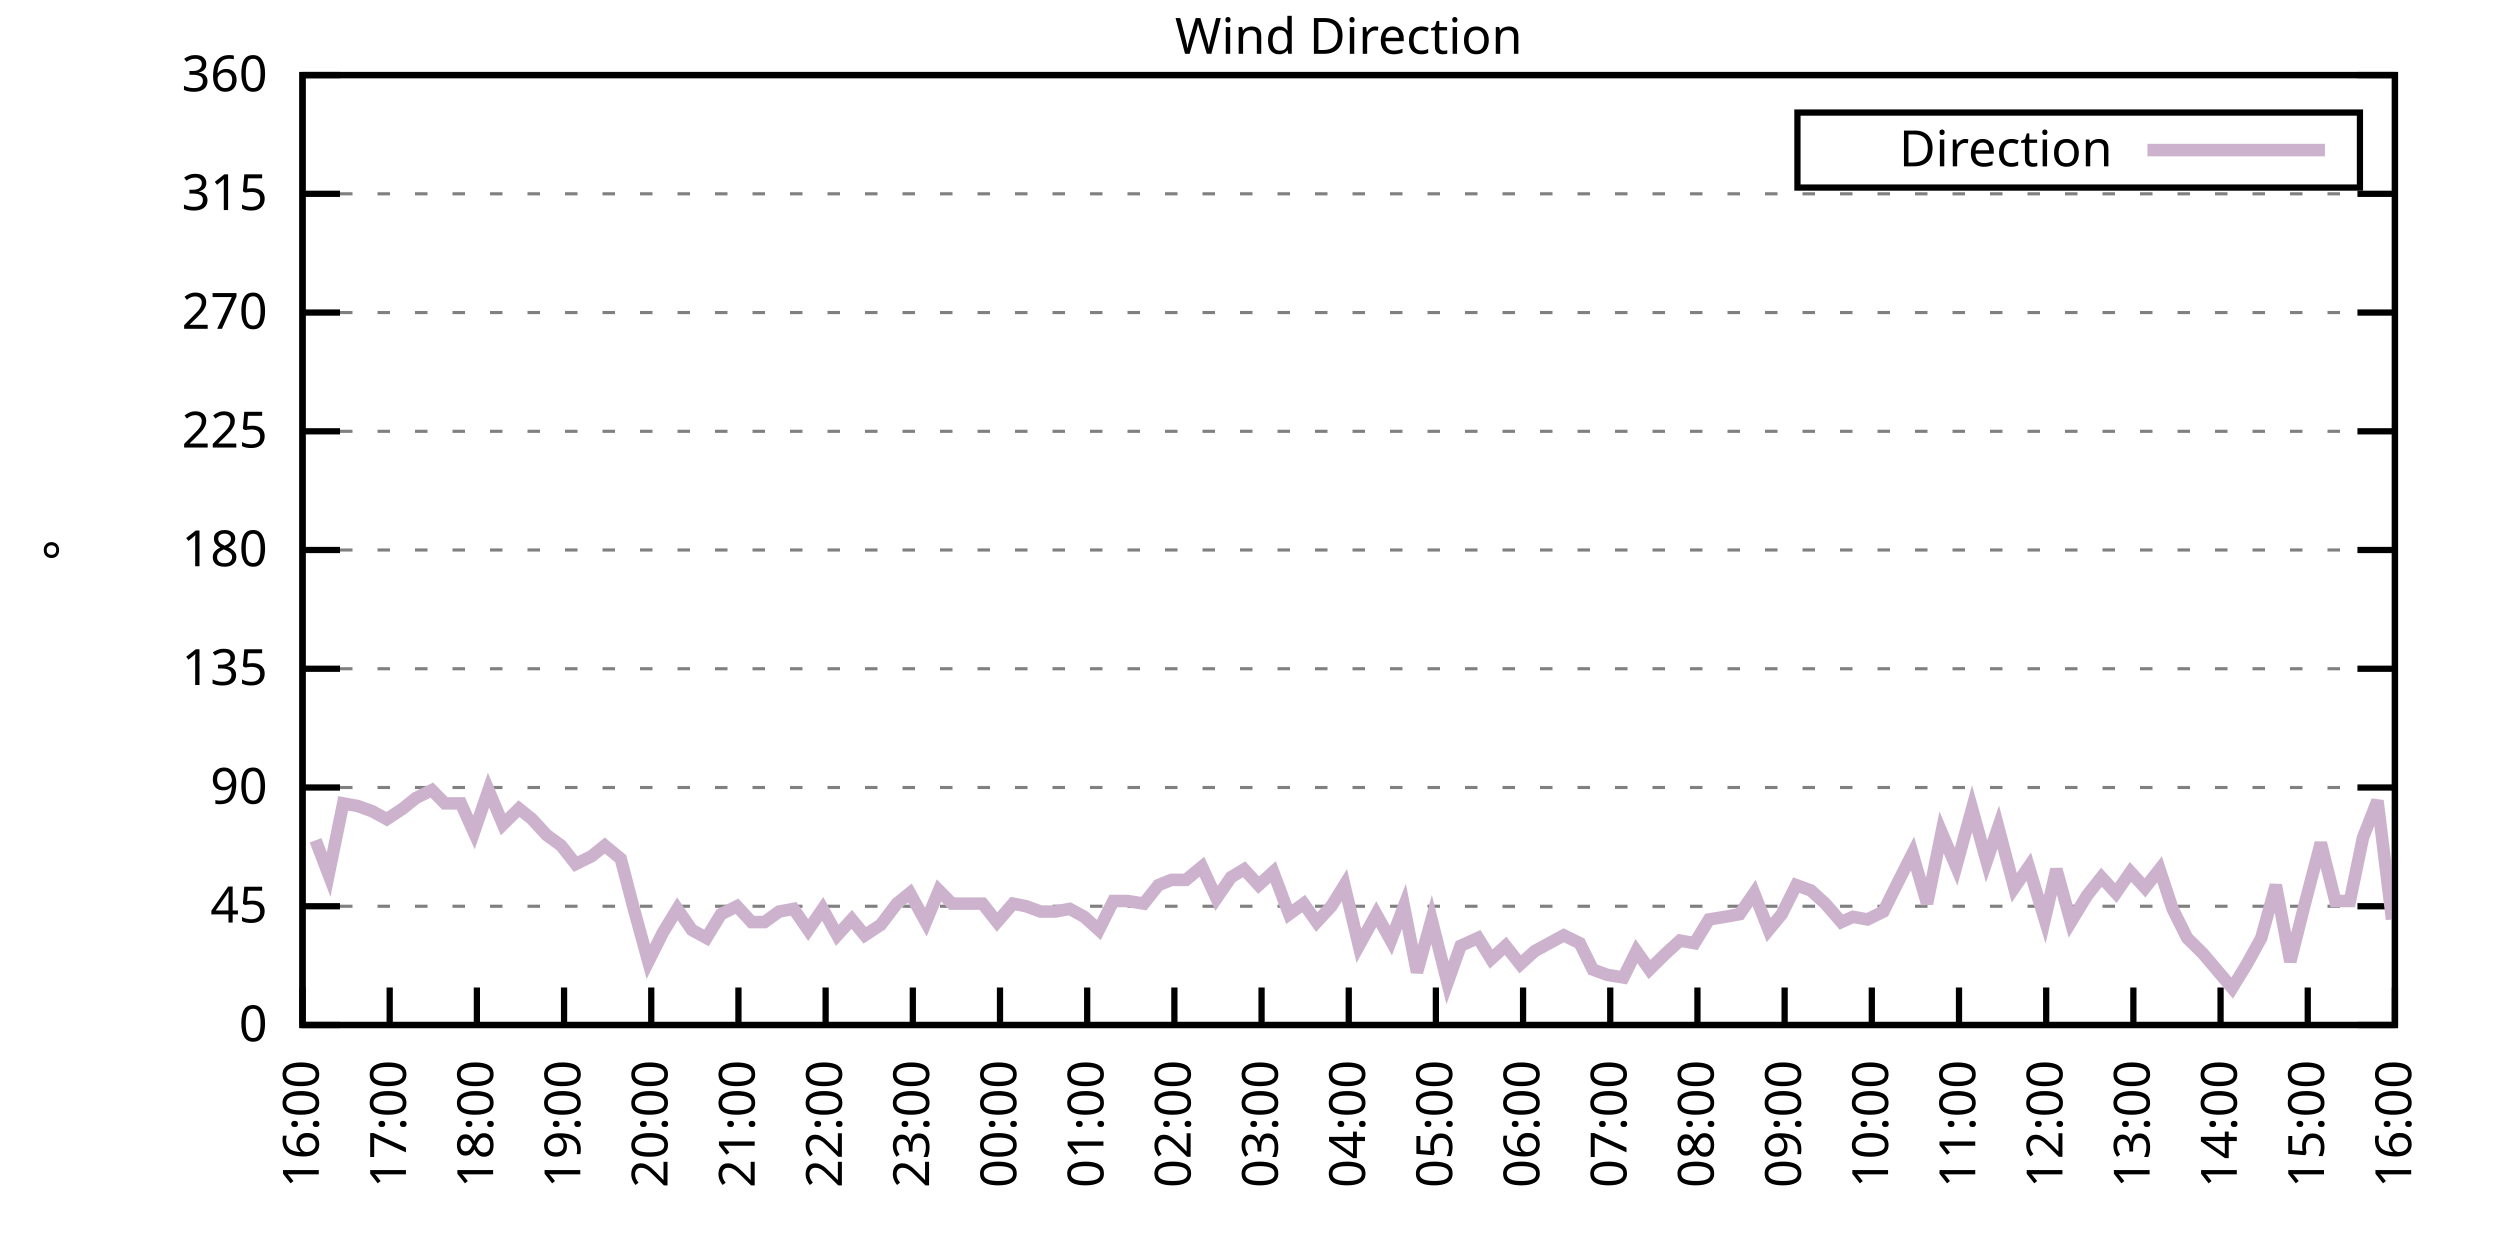
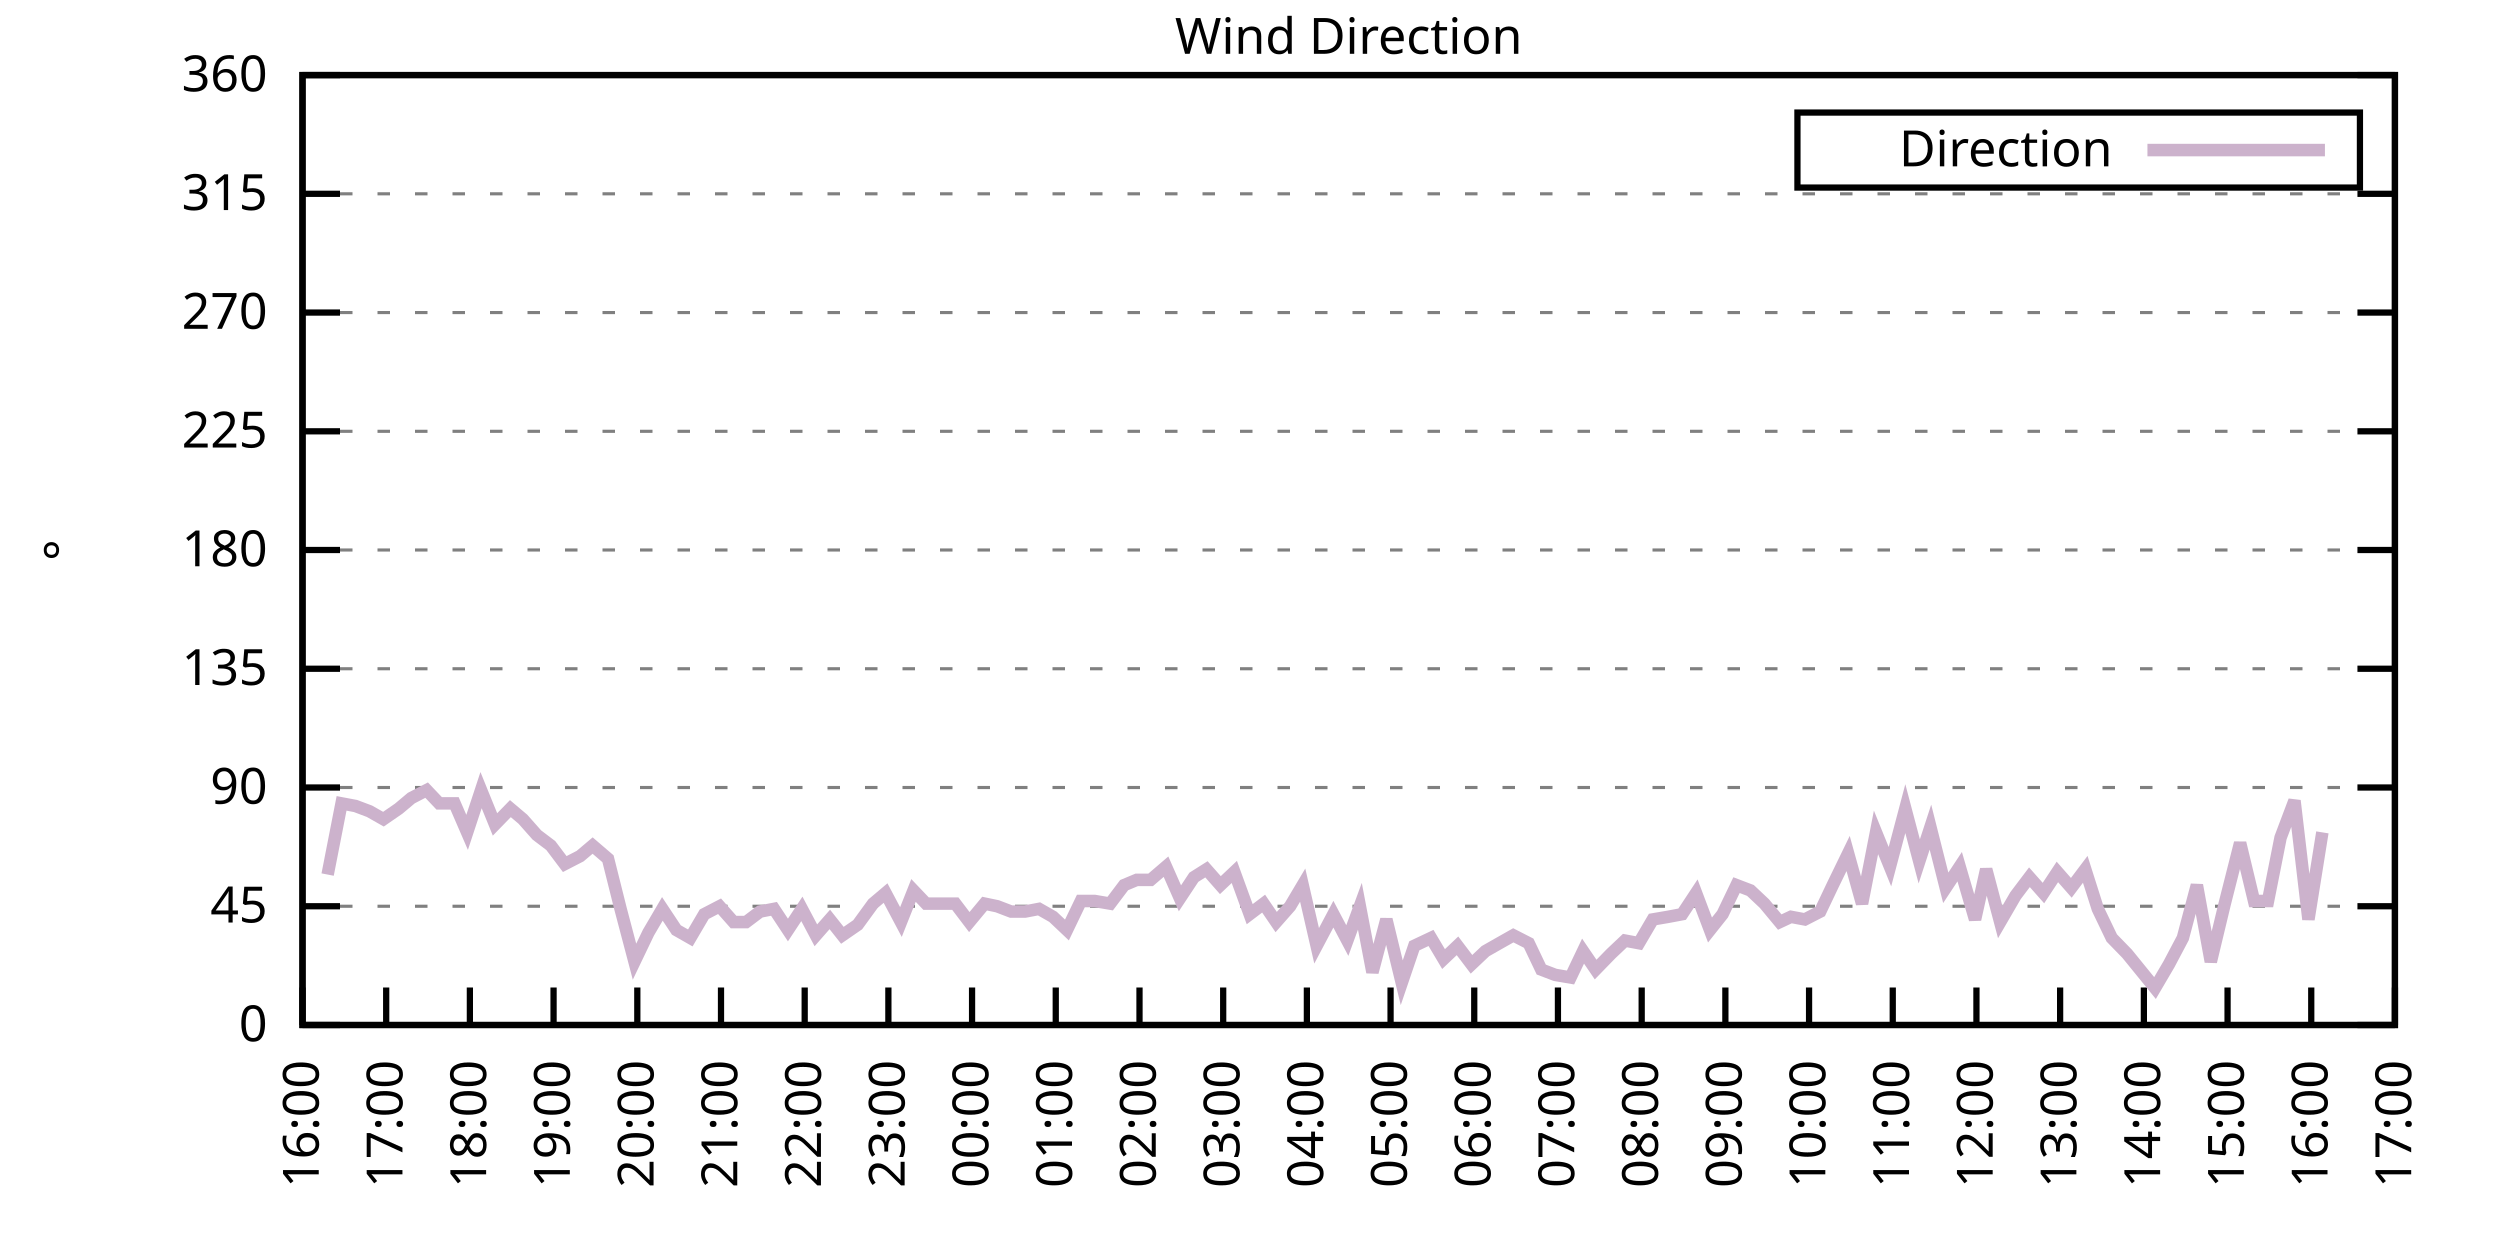
<svg xmlns="http://www.w3.org/2000/svg" xmlns:xlink="http://www.w3.org/1999/xlink" width="400" height="200" viewBox="0 0 400 200">
  <g id="gnuplot_canvas">
    <rect x="0" y="0" width="400" height="200" fill="none" />
    <defs>
      <circle id="gpDot" r="0.5" stroke-width="0.5" stroke="currentColor" />
      <path id="gpPt0" stroke-width="0.333" stroke="currentColor" d="M-1,0 h2 M0,-1 v2" />
      <path id="gpPt1" stroke-width="0.333" stroke="currentColor" d="M-1,-1 L1,1 M1,-1 L-1,1" />
      <path id="gpPt2" stroke-width="0.333" stroke="currentColor" d="M-1,0 L1,0 M0,-1 L0,1 M-1,-1 L1,1 M-1,1 L1,-1" />
      <rect id="gpPt3" stroke-width="0.333" stroke="currentColor" x="-1" y="-1" width="2" height="2" />
      <rect id="gpPt4" stroke-width="0.333" stroke="currentColor" fill="currentColor" x="-1" y="-1" width="2" height="2" />
      <circle id="gpPt5" stroke-width="0.333" stroke="currentColor" cx="0" cy="0" r="1" />
      <use xlink:href="#gpPt5" id="gpPt6" fill="currentColor" stroke="none" />
      <path id="gpPt7" stroke-width="0.333" stroke="currentColor" d="M0,-1.33 L-1.33,0.67 L1.33,0.67 z" />
      <use xlink:href="#gpPt7" id="gpPt8" fill="currentColor" stroke="none" />
      <use xlink:href="#gpPt7" id="gpPt9" stroke="currentColor" transform="rotate(180)" />
      <use xlink:href="#gpPt9" id="gpPt10" fill="currentColor" stroke="none" />
      <use xlink:href="#gpPt3" id="gpPt11" stroke="currentColor" transform="rotate(45)" />
      <use xlink:href="#gpPt11" id="gpPt12" fill="currentColor" stroke="none" />
      <path id="gpPt13" stroke-width="0.333" stroke="currentColor" d="M0,1.330 L1.265,0.411 L0.782,-1.067 L-0.782,-1.076 L-1.265,0.411 z" />
      <use xlink:href="#gpPt13" id="gpPt14" fill="currentColor" stroke="none" />
      <filter id="textbox" filterUnits="objectBoundingBox" x="0" y="0" height="1" width="1">
        <feFlood flood-color="white" flood-opacity="1" result="bgnd" />
        <feComposite in="SourceGraphic" in2="bgnd" operator="atop" />
      </filter>
      <filter id="greybox" filterUnits="objectBoundingBox" x="0" y="0" height="1" width="1">
        <feFlood flood-color="lightgrey" flood-opacity="1" result="grey" />
        <feComposite in="SourceGraphic" in2="grey" operator="atop" />
      </filter>
    </defs>
    <g fill="none" color="white" stroke="currentColor" stroke-width="1.00" stroke-linecap="butt" stroke-linejoin="miter">
</g>
    <g fill="none" color="black" stroke="currentColor" stroke-width="1.00" stroke-linecap="butt" stroke-linejoin="miter">
      <g stroke="none" shape-rendering="crispEdges">
        <polygon fill="rgb(255, 255, 255)" points="48.40,164.00 383.18,164.00 383.18,12.02 48.40,12.02 " />
      </g>
    </g>
    <g fill="none" color="black" stroke="currentColor" stroke-width="1.00" stroke-linecap="butt" stroke-linejoin="miter">
</g>
    <g fill="none" color="black" stroke="black" stroke-width="0.50" stroke-linecap="butt" stroke-linejoin="miter">
</g>
    <g fill="none" color="gray" stroke="currentColor" stroke-width="0.50" stroke-linecap="butt" stroke-linejoin="miter">
      <path stroke="gray" stroke-dasharray="2,4" class="gridline" d="M48.40,164.00 L383.19,164.00  " />
    </g>
    <g fill="none" color="gray" stroke="gray" stroke-width="1.00" stroke-linecap="butt" stroke-linejoin="miter">
</g>
    <g fill="none" color="black" stroke="currentColor" stroke-width="1.00" stroke-linecap="butt" stroke-linejoin="miter">
      <path stroke="black" d="M48.40,164.00 L54.40,164.00 M383.19,164.00 L377.19,164.00  " />
      <g transform="translate(42.80,166.60)" stroke="none" fill="black" font-family="Sans" font-size="8.00" text-anchor="end">
        <text>
          <tspan font-family="Sans"> 0</tspan>
        </text>
      </g>
    </g>
    <g fill="none" color="black" stroke="currentColor" stroke-width="1.00" stroke-linecap="butt" stroke-linejoin="miter">
</g>
    <g fill="none" color="black" stroke="black" stroke-width="0.50" stroke-linecap="butt" stroke-linejoin="miter">
</g>
    <g fill="none" color="gray" stroke="currentColor" stroke-width="0.50" stroke-linecap="butt" stroke-linejoin="miter">
      <path stroke="gray" stroke-dasharray="2,4" class="gridline" d="M48.40,145.00 L383.19,145.00  " />
    </g>
    <g fill="none" color="gray" stroke="gray" stroke-width="1.00" stroke-linecap="butt" stroke-linejoin="miter">
</g>
    <g fill="none" color="black" stroke="currentColor" stroke-width="1.00" stroke-linecap="butt" stroke-linejoin="miter">
      <path stroke="black" d="M48.40,145.00 L54.40,145.00 M383.19,145.00 L377.19,145.00  " />
      <g transform="translate(42.80,147.60)" stroke="none" fill="black" font-family="Sans" font-size="8.00" text-anchor="end">
        <text>
          <tspan font-family="Sans"> 45</tspan>
        </text>
      </g>
    </g>
    <g fill="none" color="black" stroke="currentColor" stroke-width="1.00" stroke-linecap="butt" stroke-linejoin="miter">
</g>
    <g fill="none" color="black" stroke="black" stroke-width="0.50" stroke-linecap="butt" stroke-linejoin="miter">
</g>
    <g fill="none" color="gray" stroke="currentColor" stroke-width="0.50" stroke-linecap="butt" stroke-linejoin="miter">
      <path stroke="gray" stroke-dasharray="2,4" class="gridline" d="M48.40,126.00 L383.19,126.00  " />
    </g>
    <g fill="none" color="gray" stroke="gray" stroke-width="1.00" stroke-linecap="butt" stroke-linejoin="miter">
</g>
    <g fill="none" color="black" stroke="currentColor" stroke-width="1.00" stroke-linecap="butt" stroke-linejoin="miter">
      <path stroke="black" d="M48.40,126.00 L54.40,126.00 M383.19,126.00 L377.19,126.00  " />
      <g transform="translate(42.80,128.60)" stroke="none" fill="black" font-family="Sans" font-size="8.00" text-anchor="end">
        <text>
          <tspan font-family="Sans"> 90</tspan>
        </text>
      </g>
    </g>
    <g fill="none" color="black" stroke="currentColor" stroke-width="1.00" stroke-linecap="butt" stroke-linejoin="miter">
</g>
    <g fill="none" color="black" stroke="black" stroke-width="0.50" stroke-linecap="butt" stroke-linejoin="miter">
</g>
    <g fill="none" color="gray" stroke="currentColor" stroke-width="0.50" stroke-linecap="butt" stroke-linejoin="miter">
      <path stroke="gray" stroke-dasharray="2,4" class="gridline" d="M48.40,107.00 L383.19,107.00  " />
    </g>
    <g fill="none" color="gray" stroke="gray" stroke-width="1.00" stroke-linecap="butt" stroke-linejoin="miter">
</g>
    <g fill="none" color="black" stroke="currentColor" stroke-width="1.00" stroke-linecap="butt" stroke-linejoin="miter">
      <path stroke="black" d="M48.40,107.00 L54.40,107.00 M383.19,107.00 L377.19,107.00  " />
      <g transform="translate(42.80,109.60)" stroke="none" fill="black" font-family="Sans" font-size="8.00" text-anchor="end">
        <text>
          <tspan font-family="Sans"> 135</tspan>
        </text>
      </g>
    </g>
    <g fill="none" color="black" stroke="currentColor" stroke-width="1.00" stroke-linecap="butt" stroke-linejoin="miter">
</g>
    <g fill="none" color="black" stroke="black" stroke-width="0.50" stroke-linecap="butt" stroke-linejoin="miter">
</g>
    <g fill="none" color="gray" stroke="currentColor" stroke-width="0.50" stroke-linecap="butt" stroke-linejoin="miter">
      <path stroke="gray" stroke-dasharray="2,4" class="gridline" d="M48.40,88.00 L383.19,88.00  " />
    </g>
    <g fill="none" color="gray" stroke="gray" stroke-width="1.00" stroke-linecap="butt" stroke-linejoin="miter">
</g>
    <g fill="none" color="black" stroke="currentColor" stroke-width="1.00" stroke-linecap="butt" stroke-linejoin="miter">
      <path stroke="black" d="M48.40,88.00 L54.40,88.00 M383.19,88.00 L377.19,88.00  " />
      <g transform="translate(42.80,90.60)" stroke="none" fill="black" font-family="Sans" font-size="8.00" text-anchor="end">
        <text>
          <tspan font-family="Sans"> 180</tspan>
        </text>
      </g>
    </g>
    <g fill="none" color="black" stroke="currentColor" stroke-width="1.00" stroke-linecap="butt" stroke-linejoin="miter">
</g>
    <g fill="none" color="black" stroke="black" stroke-width="0.50" stroke-linecap="butt" stroke-linejoin="miter">
</g>
    <g fill="none" color="gray" stroke="currentColor" stroke-width="0.50" stroke-linecap="butt" stroke-linejoin="miter">
      <path stroke="gray" stroke-dasharray="2,4" class="gridline" d="M48.40,69.01 L383.19,69.01  " />
    </g>
    <g fill="none" color="gray" stroke="gray" stroke-width="1.00" stroke-linecap="butt" stroke-linejoin="miter">
</g>
    <g fill="none" color="black" stroke="currentColor" stroke-width="1.00" stroke-linecap="butt" stroke-linejoin="miter">
      <path stroke="black" d="M48.40,69.01 L54.40,69.01 M383.19,69.01 L377.19,69.01  " />
      <g transform="translate(42.80,71.61)" stroke="none" fill="black" font-family="Sans" font-size="8.00" text-anchor="end">
        <text>
          <tspan font-family="Sans"> 225</tspan>
        </text>
      </g>
    </g>
    <g fill="none" color="black" stroke="currentColor" stroke-width="1.00" stroke-linecap="butt" stroke-linejoin="miter">
</g>
    <g fill="none" color="black" stroke="black" stroke-width="0.50" stroke-linecap="butt" stroke-linejoin="miter">
</g>
    <g fill="none" color="gray" stroke="currentColor" stroke-width="0.50" stroke-linecap="butt" stroke-linejoin="miter">
      <path stroke="gray" stroke-dasharray="2,4" class="gridline" d="M48.40,50.01 L383.19,50.01  " />
    </g>
    <g fill="none" color="gray" stroke="gray" stroke-width="1.00" stroke-linecap="butt" stroke-linejoin="miter">
</g>
    <g fill="none" color="black" stroke="currentColor" stroke-width="1.00" stroke-linecap="butt" stroke-linejoin="miter">
      <path stroke="black" d="M48.40,50.01 L54.40,50.01 M383.19,50.01 L377.19,50.01  " />
      <g transform="translate(42.80,52.61)" stroke="none" fill="black" font-family="Sans" font-size="8.00" text-anchor="end">
        <text>
          <tspan font-family="Sans"> 270</tspan>
        </text>
      </g>
    </g>
    <g fill="none" color="black" stroke="currentColor" stroke-width="1.00" stroke-linecap="butt" stroke-linejoin="miter">
</g>
    <g fill="none" color="black" stroke="black" stroke-width="0.50" stroke-linecap="butt" stroke-linejoin="miter">
</g>
    <g fill="none" color="gray" stroke="currentColor" stroke-width="0.50" stroke-linecap="butt" stroke-linejoin="miter">
      <path stroke="gray" stroke-dasharray="2,4" class="gridline" d="M48.40,31.01 L383.19,31.01  " />
    </g>
    <g fill="none" color="gray" stroke="gray" stroke-width="1.00" stroke-linecap="butt" stroke-linejoin="miter">
</g>
    <g fill="none" color="black" stroke="currentColor" stroke-width="1.00" stroke-linecap="butt" stroke-linejoin="miter">
      <path stroke="black" d="M48.40,31.01 L54.40,31.01 M383.19,31.01 L377.19,31.01  " />
      <g transform="translate(42.80,33.61)" stroke="none" fill="black" font-family="Sans" font-size="8.00" text-anchor="end">
        <text>
          <tspan font-family="Sans"> 315</tspan>
        </text>
      </g>
    </g>
    <g fill="none" color="black" stroke="currentColor" stroke-width="1.00" stroke-linecap="butt" stroke-linejoin="miter">
</g>
    <g fill="none" color="black" stroke="black" stroke-width="0.50" stroke-linecap="butt" stroke-linejoin="miter">
</g>
    <g fill="none" color="gray" stroke="currentColor" stroke-width="0.50" stroke-linecap="butt" stroke-linejoin="miter">
      <path stroke="gray" stroke-dasharray="2,4" class="gridline" d="M48.40,12.01 L383.19,12.01  " />
    </g>
    <g fill="none" color="gray" stroke="gray" stroke-width="1.00" stroke-linecap="butt" stroke-linejoin="miter">
</g>
    <g fill="none" color="black" stroke="currentColor" stroke-width="1.00" stroke-linecap="butt" stroke-linejoin="miter">
      <path stroke="black" d="M48.40,12.01 L54.40,12.01 M383.19,12.01 L377.19,12.01  " />
      <g transform="translate(42.80,14.61)" stroke="none" fill="black" font-family="Sans" font-size="8.00" text-anchor="end">
        <text>
          <tspan font-family="Sans"> 360</tspan>
        </text>
      </g>
    </g>
    <g fill="none" color="black" stroke="currentColor" stroke-width="1.00" stroke-linecap="butt" stroke-linejoin="miter">
      <path stroke="black" d="M48.40,164.00 L48.40,158.00  " />
      <g transform="translate(51.00,169.60) rotate(270.00)" stroke="none" fill="black" font-family="Sans" font-size="8.00" text-anchor="end">
        <text>
          <tspan font-family="Sans">16:00</tspan>
        </text>
      </g>
    </g>
    <g fill="none" color="black" stroke="currentColor" stroke-width="1.00" stroke-linecap="butt" stroke-linejoin="miter">
-       <path stroke="black" d="M62.35,164.00 L62.35,158.00  " />
-       <g transform="translate(64.95,169.60) rotate(270.00)" stroke="none" fill="black" font-family="Sans" font-size="8.00" text-anchor="end">
+       <path stroke="black" d="M61.79,164.00 L61.79,158.00  " />
+       <g transform="translate(64.39,169.60) rotate(270.00)" stroke="none" fill="black" font-family="Sans" font-size="8.00" text-anchor="end">
        <text>
          <tspan font-family="Sans">17:00</tspan>
        </text>
      </g>
    </g>
    <g fill="none" color="black" stroke="currentColor" stroke-width="1.00" stroke-linecap="butt" stroke-linejoin="miter">
-       <path stroke="black" d="M76.30,164.00 L76.30,158.00  " />
-       <g transform="translate(78.90,169.60) rotate(270.00)" stroke="none" fill="black" font-family="Sans" font-size="8.00" text-anchor="end">
+       <path stroke="black" d="M75.18,164.00 L75.18,158.00  " />
+       <g transform="translate(77.78,169.60) rotate(270.00)" stroke="none" fill="black" font-family="Sans" font-size="8.00" text-anchor="end">
        <text>
          <tspan font-family="Sans">18:00</tspan>
        </text>
      </g>
    </g>
    <g fill="none" color="black" stroke="currentColor" stroke-width="1.00" stroke-linecap="butt" stroke-linejoin="miter">
-       <path stroke="black" d="M90.25,164.00 L90.25,158.00  " />
-       <g transform="translate(92.85,169.60) rotate(270.00)" stroke="none" fill="black" font-family="Sans" font-size="8.00" text-anchor="end">
+       <path stroke="black" d="M88.57,164.00 L88.57,158.00  " />
+       <g transform="translate(91.17,169.60) rotate(270.00)" stroke="none" fill="black" font-family="Sans" font-size="8.00" text-anchor="end">
        <text>
          <tspan font-family="Sans">19:00</tspan>
        </text>
      </g>
    </g>
    <g fill="none" color="black" stroke="currentColor" stroke-width="1.00" stroke-linecap="butt" stroke-linejoin="miter">
-       <path stroke="black" d="M104.20,164.00 L104.20,158.00  " />
-       <g transform="translate(106.80,169.60) rotate(270.00)" stroke="none" fill="black" font-family="Sans" font-size="8.00" text-anchor="end">
+       <path stroke="black" d="M101.97,164.00 L101.97,158.00  " />
+       <g transform="translate(104.57,169.60) rotate(270.00)" stroke="none" fill="black" font-family="Sans" font-size="8.00" text-anchor="end">
        <text>
          <tspan font-family="Sans">20:00</tspan>
        </text>
      </g>
    </g>
    <g fill="none" color="black" stroke="currentColor" stroke-width="1.00" stroke-linecap="butt" stroke-linejoin="miter">
-       <path stroke="black" d="M118.15,164.00 L118.15,158.00  " />
-       <g transform="translate(120.75,169.60) rotate(270.00)" stroke="none" fill="black" font-family="Sans" font-size="8.00" text-anchor="end">
+       <path stroke="black" d="M115.36,164.00 L115.36,158.00  " />
+       <g transform="translate(117.96,169.60) rotate(270.00)" stroke="none" fill="black" font-family="Sans" font-size="8.00" text-anchor="end">
        <text>
          <tspan font-family="Sans">21:00</tspan>
        </text>
      </g>
    </g>
    <g fill="none" color="black" stroke="currentColor" stroke-width="1.00" stroke-linecap="butt" stroke-linejoin="miter">
-       <path stroke="black" d="M132.10,164.00 L132.10,158.00  " />
-       <g transform="translate(134.70,169.60) rotate(270.00)" stroke="none" fill="black" font-family="Sans" font-size="8.00" text-anchor="end">
+       <path stroke="black" d="M128.75,164.00 L128.75,158.00  " />
+       <g transform="translate(131.35,169.60) rotate(270.00)" stroke="none" fill="black" font-family="Sans" font-size="8.00" text-anchor="end">
        <text>
          <tspan font-family="Sans">22:00</tspan>
        </text>
      </g>
    </g>
    <g fill="none" color="black" stroke="currentColor" stroke-width="1.00" stroke-linecap="butt" stroke-linejoin="miter">
-       <path stroke="black" d="M146.05,164.00 L146.05,158.00  " />
-       <g transform="translate(148.65,169.60) rotate(270.00)" stroke="none" fill="black" font-family="Sans" font-size="8.00" text-anchor="end">
+       <path stroke="black" d="M142.14,164.00 L142.14,158.00  " />
+       <g transform="translate(144.74,169.60) rotate(270.00)" stroke="none" fill="black" font-family="Sans" font-size="8.00" text-anchor="end">
        <text>
          <tspan font-family="Sans">23:00</tspan>
        </text>
      </g>
    </g>
    <g fill="none" color="black" stroke="currentColor" stroke-width="1.00" stroke-linecap="butt" stroke-linejoin="miter">
-       <path stroke="black" d="M160.00,164.00 L160.00,158.00  " />
-       <g transform="translate(162.60,169.60) rotate(270.00)" stroke="none" fill="black" font-family="Sans" font-size="8.00" text-anchor="end">
+       <path stroke="black" d="M155.53,164.00 L155.53,158.00  " />
+       <g transform="translate(158.13,169.60) rotate(270.00)" stroke="none" fill="black" font-family="Sans" font-size="8.00" text-anchor="end">
        <text>
          <tspan font-family="Sans">00:00</tspan>
        </text>
      </g>
    </g>
    <g fill="none" color="black" stroke="currentColor" stroke-width="1.00" stroke-linecap="butt" stroke-linejoin="miter">
-       <path stroke="black" d="M173.95,164.00 L173.95,158.00  " />
-       <g transform="translate(176.55,169.60) rotate(270.00)" stroke="none" fill="black" font-family="Sans" font-size="8.00" text-anchor="end">
+       <path stroke="black" d="M168.92,164.00 L168.92,158.00  " />
+       <g transform="translate(171.52,169.60) rotate(270.00)" stroke="none" fill="black" font-family="Sans" font-size="8.00" text-anchor="end">
        <text>
          <tspan font-family="Sans">01:00</tspan>
        </text>
      </g>
    </g>
    <g fill="none" color="black" stroke="currentColor" stroke-width="1.00" stroke-linecap="butt" stroke-linejoin="miter">
-       <path stroke="black" d="M187.90,164.00 L187.90,158.00  " />
-       <g transform="translate(190.50,169.60) rotate(270.00)" stroke="none" fill="black" font-family="Sans" font-size="8.00" text-anchor="end">
+       <path stroke="black" d="M182.32,164.00 L182.32,158.00  " />
+       <g transform="translate(184.92,169.60) rotate(270.00)" stroke="none" fill="black" font-family="Sans" font-size="8.00" text-anchor="end">
        <text>
          <tspan font-family="Sans">02:00</tspan>
        </text>
      </g>
    </g>
    <g fill="none" color="black" stroke="currentColor" stroke-width="1.00" stroke-linecap="butt" stroke-linejoin="miter">
-       <path stroke="black" d="M201.85,164.00 L201.85,158.00  " />
-       <g transform="translate(204.45,169.60) rotate(270.00)" stroke="none" fill="black" font-family="Sans" font-size="8.00" text-anchor="end">
+       <path stroke="black" d="M195.71,164.00 L195.71,158.00  " />
+       <g transform="translate(198.31,169.60) rotate(270.00)" stroke="none" fill="black" font-family="Sans" font-size="8.00" text-anchor="end">
        <text>
          <tspan font-family="Sans">03:00</tspan>
        </text>
      </g>
    </g>
    <g fill="none" color="black" stroke="currentColor" stroke-width="1.00" stroke-linecap="butt" stroke-linejoin="miter">
-       <path stroke="black" d="M215.80,164.00 L215.80,158.00  " />
-       <g transform="translate(218.40,169.60) rotate(270.00)" stroke="none" fill="black" font-family="Sans" font-size="8.00" text-anchor="end">
+       <path stroke="black" d="M209.10,164.00 L209.10,158.00  " />
+       <g transform="translate(211.70,169.60) rotate(270.00)" stroke="none" fill="black" font-family="Sans" font-size="8.00" text-anchor="end">
        <text>
          <tspan font-family="Sans">04:00</tspan>
        </text>
      </g>
    </g>
    <g fill="none" color="black" stroke="currentColor" stroke-width="1.00" stroke-linecap="butt" stroke-linejoin="miter">
-       <path stroke="black" d="M229.74,164.00 L229.74,158.00  " />
-       <g transform="translate(232.34,169.60) rotate(270.00)" stroke="none" fill="black" font-family="Sans" font-size="8.00" text-anchor="end">
+       <path stroke="black" d="M222.49,164.00 L222.49,158.00  " />
+       <g transform="translate(225.09,169.60) rotate(270.00)" stroke="none" fill="black" font-family="Sans" font-size="8.00" text-anchor="end">
        <text>
          <tspan font-family="Sans">05:00</tspan>
        </text>
      </g>
    </g>
    <g fill="none" color="black" stroke="currentColor" stroke-width="1.00" stroke-linecap="butt" stroke-linejoin="miter">
-       <path stroke="black" d="M243.69,164.00 L243.69,158.00  " />
-       <g transform="translate(246.29,169.60) rotate(270.00)" stroke="none" fill="black" font-family="Sans" font-size="8.00" text-anchor="end">
+       <path stroke="black" d="M235.88,164.00 L235.88,158.00  " />
+       <g transform="translate(238.48,169.60) rotate(270.00)" stroke="none" fill="black" font-family="Sans" font-size="8.00" text-anchor="end">
        <text>
          <tspan font-family="Sans">06:00</tspan>
        </text>
      </g>
    </g>
    <g fill="none" color="black" stroke="currentColor" stroke-width="1.00" stroke-linecap="butt" stroke-linejoin="miter">
-       <path stroke="black" d="M257.64,164.00 L257.64,158.00  " />
-       <g transform="translate(260.24,169.60) rotate(270.00)" stroke="none" fill="black" font-family="Sans" font-size="8.00" text-anchor="end">
+       <path stroke="black" d="M249.27,164.00 L249.27,158.00  " />
+       <g transform="translate(251.87,169.60) rotate(270.00)" stroke="none" fill="black" font-family="Sans" font-size="8.00" text-anchor="end">
        <text>
          <tspan font-family="Sans">07:00</tspan>
        </text>
      </g>
    </g>
    <g fill="none" color="black" stroke="currentColor" stroke-width="1.00" stroke-linecap="butt" stroke-linejoin="miter">
-       <path stroke="black" d="M271.59,164.00 L271.59,158.00  " />
-       <g transform="translate(274.19,169.60) rotate(270.00)" stroke="none" fill="black" font-family="Sans" font-size="8.00" text-anchor="end">
+       <path stroke="black" d="M262.67,164.00 L262.67,158.00  " />
+       <g transform="translate(265.27,169.60) rotate(270.00)" stroke="none" fill="black" font-family="Sans" font-size="8.00" text-anchor="end">
        <text>
          <tspan font-family="Sans">08:00</tspan>
        </text>
      </g>
    </g>
    <g fill="none" color="black" stroke="currentColor" stroke-width="1.00" stroke-linecap="butt" stroke-linejoin="miter">
-       <path stroke="black" d="M285.54,164.00 L285.54,158.00  " />
-       <g transform="translate(288.14,169.60) rotate(270.00)" stroke="none" fill="black" font-family="Sans" font-size="8.00" text-anchor="end">
+       <path stroke="black" d="M276.06,164.00 L276.06,158.00  " />
+       <g transform="translate(278.66,169.60) rotate(270.00)" stroke="none" fill="black" font-family="Sans" font-size="8.00" text-anchor="end">
        <text>
          <tspan font-family="Sans">09:00</tspan>
        </text>
      </g>
    </g>
    <g fill="none" color="black" stroke="currentColor" stroke-width="1.00" stroke-linecap="butt" stroke-linejoin="miter">
-       <path stroke="black" d="M299.49,164.00 L299.49,158.00  " />
-       <g transform="translate(302.09,169.60) rotate(270.00)" stroke="none" fill="black" font-family="Sans" font-size="8.00" text-anchor="end">
+       <path stroke="black" d="M289.45,164.00 L289.45,158.00  " />
+       <g transform="translate(292.05,169.60) rotate(270.00)" stroke="none" fill="black" font-family="Sans" font-size="8.00" text-anchor="end">
        <text>
          <tspan font-family="Sans">10:00</tspan>
        </text>
      </g>
    </g>
    <g fill="none" color="black" stroke="currentColor" stroke-width="1.00" stroke-linecap="butt" stroke-linejoin="miter">
-       <path stroke="black" d="M313.44,164.00 L313.44,158.00  " />
-       <g transform="translate(316.04,169.60) rotate(270.00)" stroke="none" fill="black" font-family="Sans" font-size="8.00" text-anchor="end">
+       <path stroke="black" d="M302.84,164.00 L302.84,158.00  " />
+       <g transform="translate(305.44,169.60) rotate(270.00)" stroke="none" fill="black" font-family="Sans" font-size="8.00" text-anchor="end">
        <text>
          <tspan font-family="Sans">11:00</tspan>
        </text>
      </g>
    </g>
    <g fill="none" color="black" stroke="currentColor" stroke-width="1.00" stroke-linecap="butt" stroke-linejoin="miter">
-       <path stroke="black" d="M327.39,164.00 L327.39,158.00  " />
-       <g transform="translate(329.99,169.60) rotate(270.00)" stroke="none" fill="black" font-family="Sans" font-size="8.00" text-anchor="end">
+       <path stroke="black" d="M316.23,164.00 L316.23,158.00  " />
+       <g transform="translate(318.83,169.60) rotate(270.00)" stroke="none" fill="black" font-family="Sans" font-size="8.00" text-anchor="end">
        <text>
          <tspan font-family="Sans">12:00</tspan>
        </text>
      </g>
    </g>
    <g fill="none" color="black" stroke="currentColor" stroke-width="1.00" stroke-linecap="butt" stroke-linejoin="miter">
-       <path stroke="black" d="M341.34,164.00 L341.34,158.00  " />
-       <g transform="translate(343.94,169.60) rotate(270.00)" stroke="none" fill="black" font-family="Sans" font-size="8.00" text-anchor="end">
+       <path stroke="black" d="M329.62,164.00 L329.62,158.00  " />
+       <g transform="translate(332.22,169.60) rotate(270.00)" stroke="none" fill="black" font-family="Sans" font-size="8.00" text-anchor="end">
        <text>
          <tspan font-family="Sans">13:00</tspan>
        </text>
      </g>
    </g>
    <g fill="none" color="black" stroke="currentColor" stroke-width="1.00" stroke-linecap="butt" stroke-linejoin="miter">
-       <path stroke="black" d="M355.29,164.00 L355.29,158.00  " />
-       <g transform="translate(357.89,169.60) rotate(270.00)" stroke="none" fill="black" font-family="Sans" font-size="8.00" text-anchor="end">
+       <path stroke="black" d="M343.02,164.00 L343.02,158.00  " />
+       <g transform="translate(345.62,169.60) rotate(270.00)" stroke="none" fill="black" font-family="Sans" font-size="8.00" text-anchor="end">
        <text>
          <tspan font-family="Sans">14:00</tspan>
        </text>
      </g>
    </g>
    <g fill="none" color="black" stroke="currentColor" stroke-width="1.00" stroke-linecap="butt" stroke-linejoin="miter">
-       <path stroke="black" d="M369.24,164.00 L369.24,158.00  " />
-       <g transform="translate(371.84,169.60) rotate(270.00)" stroke="none" fill="black" font-family="Sans" font-size="8.00" text-anchor="end">
+       <path stroke="black" d="M356.41,164.00 L356.41,158.00  " />
+       <g transform="translate(359.01,169.60) rotate(270.00)" stroke="none" fill="black" font-family="Sans" font-size="8.00" text-anchor="end">
        <text>
          <tspan font-family="Sans">15:00</tspan>
+         </text>
+       </g>
+     </g>
+     <g fill="none" color="black" stroke="currentColor" stroke-width="1.00" stroke-linecap="butt" stroke-linejoin="miter">
+       <path stroke="black" d="M369.80,164.00 L369.80,158.00  " />
+       <g transform="translate(372.40,169.60) rotate(270.00)" stroke="none" fill="black" font-family="Sans" font-size="8.00" text-anchor="end">
+         <text>
+           <tspan font-family="Sans">16:00</tspan>
        </text>
      </g>
    </g>
    <g fill="none" color="black" stroke="currentColor" stroke-width="1.00" stroke-linecap="butt" stroke-linejoin="miter">
      <path stroke="black" d="M383.19,164.00 L383.19,158.00  " />
      <g transform="translate(385.79,169.60) rotate(270.00)" stroke="none" fill="black" font-family="Sans" font-size="8.00" text-anchor="end">
        <text>
-           <tspan font-family="Sans">16:00</tspan>
+           <tspan font-family="Sans">17:00</tspan>
        </text>
      </g>
    </g>
    <g fill="none" color="black" stroke="currentColor" stroke-width="1.00" stroke-linecap="butt" stroke-linejoin="miter">
</g>
    <g fill="none" color="black" stroke="currentColor" stroke-width="1.00" stroke-linecap="butt" stroke-linejoin="miter">
      <path stroke="black" d="M48.40,12.01 L48.40,164.00 L383.19,164.00 L383.19,12.01 L48.40,12.01 Z  " />
    </g>
    <g fill="none" color="black" stroke="currentColor" stroke-width="1.00" stroke-linecap="butt" stroke-linejoin="miter">
</g>
    <g fill="none" color="black" stroke="currentColor" stroke-width="1.00" stroke-linecap="butt" stroke-linejoin="miter">
      <path stroke="black" d="M287.59,30.01 L287.59,18.01 L377.59,18.01 L377.59,30.01 L287.59,30.01 Z  " />
    </g>
    <g id="Wind_direction_plot_1">
      <g fill="none" color="white" stroke="black" stroke-width="2.00" stroke-linecap="butt" stroke-linejoin="miter">
</g>
      <g fill="none" color="black" stroke="currentColor" stroke-width="2.00" stroke-linecap="butt" stroke-linejoin="miter">
        <g transform="translate(337.99,26.61)" stroke="none" fill="black" font-family="Sans" font-size="8.00" text-anchor="end">
          <text>
            <tspan font-family="Sans">Direction</tspan>
          </text>
        </g>
      </g>
      <g fill="none" color="black" stroke="currentColor" stroke-width="2.00" stroke-linecap="butt" stroke-linejoin="miter">
-         <path stroke="rgb(204, 178, 204)" d="M343.59,24.01 L371.99,24.01 M50.49,134.45 L52.58,139.93 L54.91,128.54 L57.23,128.96 L59.56,129.80 L61.88,131.07   L64.44,129.38 L66.53,127.69 L69.09,126.42 L71.18,128.54 L73.74,128.54 L75.83,133.18 L78.16,126.42 L80.48,131.91   L83.04,129.38 L85.13,131.07 L87.46,133.60 L89.78,135.29 L92.11,138.25 L94.67,136.98 L96.76,135.29 L99.32,137.40   L101.41,145.42 L103.73,153.87 L106.06,149.22 L108.38,145.42 L110.71,148.80 L113.03,150.07 L115.36,146.27 L117.92,145.00   L120.24,147.53 L122.33,147.53 L124.66,145.85 L126.98,145.42 L129.31,148.80 L131.63,145.42 L133.96,149.65 L136.28,147.11   L138.37,149.65 L140.93,147.96 L143.49,144.58 L145.58,142.89 L148.14,147.53 L150.23,142.47 L152.32,144.58 L154.88,144.58   L157.21,144.58 L159.53,147.53 L162.09,144.58 L164.18,145.00 L166.51,145.85 L168.83,145.85 L171.16,145.42 L173.48,146.69   L175.81,148.80 L178.13,144.16 L180.46,144.16 L183.01,144.58 L185.34,141.62 L187.43,140.78 L189.76,140.78 L192.31,138.67   L194.64,143.73 L196.96,140.36 L199.06,139.09 L201.38,141.62 L203.71,139.51 L206.26,146.27 L208.59,144.58 L210.68,147.53   L213.01,145.00 L215.10,141.62 L217.42,151.33 L220.21,146.27 L222.54,150.49 L224.63,145.00 L226.72,155.56 L229.05,147.11   L231.60,157.24 L233.70,151.33 L236.49,150.07 L238.58,153.45 L240.90,151.33 L243.23,154.29 L245.55,152.18 L247.88,150.91   L250.20,149.65 L252.76,150.91 L254.85,155.13 L257.18,155.98 L259.74,156.40 L261.83,152.18 L263.92,155.13 L266.48,152.60   L268.80,150.49 L271.13,150.91 L273.45,147.11 L276.01,146.69 L278.34,146.27 L280.66,142.89 L282.99,148.80 L285.08,146.27   L287.40,141.62 L289.73,142.47 L292.05,144.58 L294.61,147.53 L296.47,146.69 L298.80,147.11 L301.35,145.85 L303.44,141.62   L306.00,136.56 L308.33,144.58 L310.65,133.18 L312.98,138.67 L315.53,129.38 L317.86,137.82 L319.72,132.34 L322.28,142.05   L324.60,138.67 L327.16,147.11 L329.02,139.09 L331.34,147.53 L333.90,143.31 L336.23,140.36 L338.55,142.89 L340.88,139.51   L343.20,142.05 L345.53,139.09 L347.62,145.42 L349.94,150.07 L352.50,152.60 L357.15,158.09 L359.48,154.29 L361.80,150.07   L364.13,141.62 L366.45,153.87 L368.78,144.58 L371.33,134.87 L373.66,144.16 L375.98,144.16 L378.08,134.02 L380.40,128.11   L382.73,147.11  " />
+         <path stroke="rgb(204, 178, 204)" d="M343.59,24.01 L371.99,24.01 M52.42,139.93 L54.65,128.54 L56.88,128.96 L59.11,129.80 L61.35,131.07 L63.80,129.38   L65.81,127.69 L68.26,126.42 L70.27,128.54 L72.73,128.54 L74.74,133.18 L76.97,126.42 L79.20,131.91 L81.66,129.38   L83.66,131.07 L85.90,133.60 L88.13,135.29 L90.36,138.25 L92.82,136.98 L94.82,135.29 L97.28,137.40 L99.29,145.42   L101.52,153.87 L103.75,149.22 L105.98,145.42 L108.22,148.80 L110.45,150.07 L112.68,146.27 L115.13,145.00 L117.37,147.53   L119.38,147.53 L121.61,145.85 L123.84,145.42 L126.07,148.80 L128.30,145.42 L130.54,149.65 L132.77,147.11 L134.78,149.65   L137.23,147.96 L139.69,144.58 L141.69,142.89 L144.15,147.53 L146.16,142.47 L148.17,144.58 L150.62,144.58 L152.85,144.58   L155.09,147.53 L157.54,144.58 L159.55,145.00 L161.78,145.85 L164.01,145.85 L166.25,145.42 L168.48,146.69 L170.71,148.80   L172.94,144.16 L175.17,144.16 L177.63,144.58 L179.86,141.62 L181.87,140.78 L184.10,140.78 L186.56,138.67 L188.79,143.73   L191.02,140.36 L193.03,139.09 L195.26,141.62 L197.49,139.51 L199.95,146.27 L202.18,144.58 L204.19,147.53 L206.42,145.00   L208.43,141.62 L210.66,151.33 L213.34,146.27 L215.57,150.49 L217.58,145.00 L219.59,155.56 L221.82,147.11 L224.28,157.24   L226.29,151.33 L228.96,150.07 L230.97,153.45 L233.20,151.33 L235.44,154.29 L237.67,152.18 L239.90,150.91 L242.13,149.65   L244.59,150.91 L246.60,155.13 L248.83,155.98 L251.28,156.40 L253.29,152.18 L255.30,155.13 L257.76,152.60 L259.99,150.49   L262.22,150.91 L264.45,147.11 L266.91,146.69 L269.14,146.27 L271.37,142.89 L273.60,148.80 L275.61,146.27 L277.84,141.62   L280.07,142.47 L282.31,144.58 L284.76,147.53 L286.55,146.69 L288.78,147.11 L291.23,145.85 L293.24,141.62 L295.70,136.56   L297.93,144.58 L300.16,133.18 L302.39,138.67 L304.85,129.38 L307.08,137.82 L308.87,132.34 L311.32,142.05 L313.55,138.67   L316.01,147.11 L317.79,139.09 L320.03,147.53 L322.48,143.31 L324.71,140.36 L326.95,142.89 L329.18,139.51 L331.41,142.05   L333.64,139.09 L335.65,145.42 L337.88,150.07 L340.34,152.60 L344.80,158.09 L347.03,154.29 L349.26,150.07 L351.50,141.62   L353.73,153.87 L355.96,144.58 L358.42,134.87 L360.65,144.16 L362.88,144.16 L364.89,134.02 L367.12,128.11 L369.35,147.11   L371.58,133.18  " />
      </g>
    </g>
    <g fill="none" color="black" stroke="currentColor" stroke-width="2.00" stroke-linecap="butt" stroke-linejoin="miter">
</g>
    <g fill="none" color="black" stroke="black" stroke-width="1.00" stroke-linecap="butt" stroke-linejoin="miter">
</g>
    <g fill="none" color="black" stroke="currentColor" stroke-width="1.00" stroke-linecap="butt" stroke-linejoin="miter">
      <path stroke="black" d="M48.40,12.01 L48.40,164.00 L383.19,164.00 L383.19,12.01 L48.40,12.01 Z  " />
      <g transform="translate(12.80,88.01) rotate(270.00)" stroke="none" fill="black" font-family="Sans" font-size="8.00" text-anchor="middle">
        <text>
          <tspan font-family="Sans">°</tspan>
        </text>
      </g>
    </g>
    <g fill="none" color="black" stroke="currentColor" stroke-width="1.00" stroke-linecap="butt" stroke-linejoin="miter">
</g>
    <g fill="none" color="black" stroke="currentColor" stroke-width="1.00" stroke-linecap="butt" stroke-linejoin="miter">
      <g transform="translate(215.79,8.61)" stroke="none" fill="black" font-family="Sans" font-size="8.00" text-anchor="middle">
        <text>
          <tspan font-family="Sans">Wind Direction</tspan>
        </text>
      </g>
    </g>
    <g fill="none" color="black" stroke="currentColor" stroke-width="1.00" stroke-linecap="butt" stroke-linejoin="miter">
</g>
  </g>
</svg>
